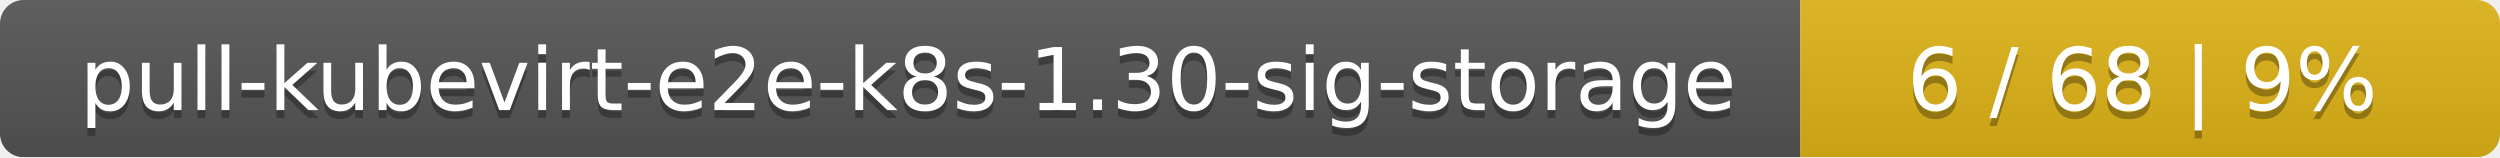
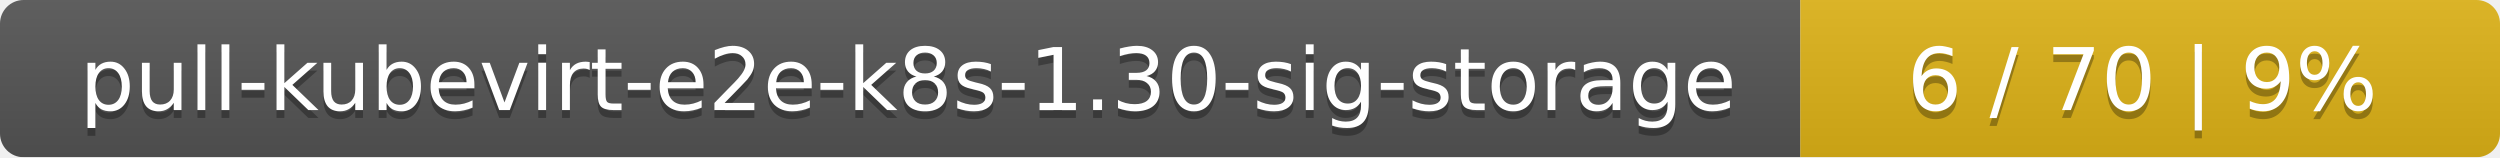
<svg xmlns="http://www.w3.org/2000/svg" width="318" height="20">
  <linearGradient id="smooth" x2="0" y2="100%">
    <stop offset="0" stop-color="#bbb" stop-opacity=".1" />
    <stop offset="1" stop-opacity=".1" />
  </linearGradient>
  <mask id="round">
    <rect width="318" height="20" rx="3" fill="#fff" />
  </mask>
  <g mask="url(#round)">
    <rect width="229" height="20" fill="#555" />
    <rect x="229" width="89" height="20" fill="#dfb317" />
    <rect width="318" height="20" fill="url(#smooth)" />
  </g>
  <g fill="#fff" text-anchor="middle" font-family="DejaVu Sans,Verdana,Geneva,sans-serif" font-size="11">
    <text x="115.5" y="15" fill="#010101" fill-opacity=".3">pull-kubevirt-e2e-k8s-1.30-sig-storage</text>
    <text x="115.5" y="14">pull-kubevirt-e2e-k8s-1.30-sig-storage</text>
-     <text x="272.5" y="15" fill="#010101" fill-opacity=".3">6 / 68    |    9%</text>
-     <text x="272.5" y="14">6 / 68    |    9%</text>
+     <text x="272.5" y="15" fill="#010101" fill-opacity=".3">6 / 70    |    9%</text>
+     <text x="272.5" y="14">6 / 70    |    9%</text>
  </g>
</svg>
